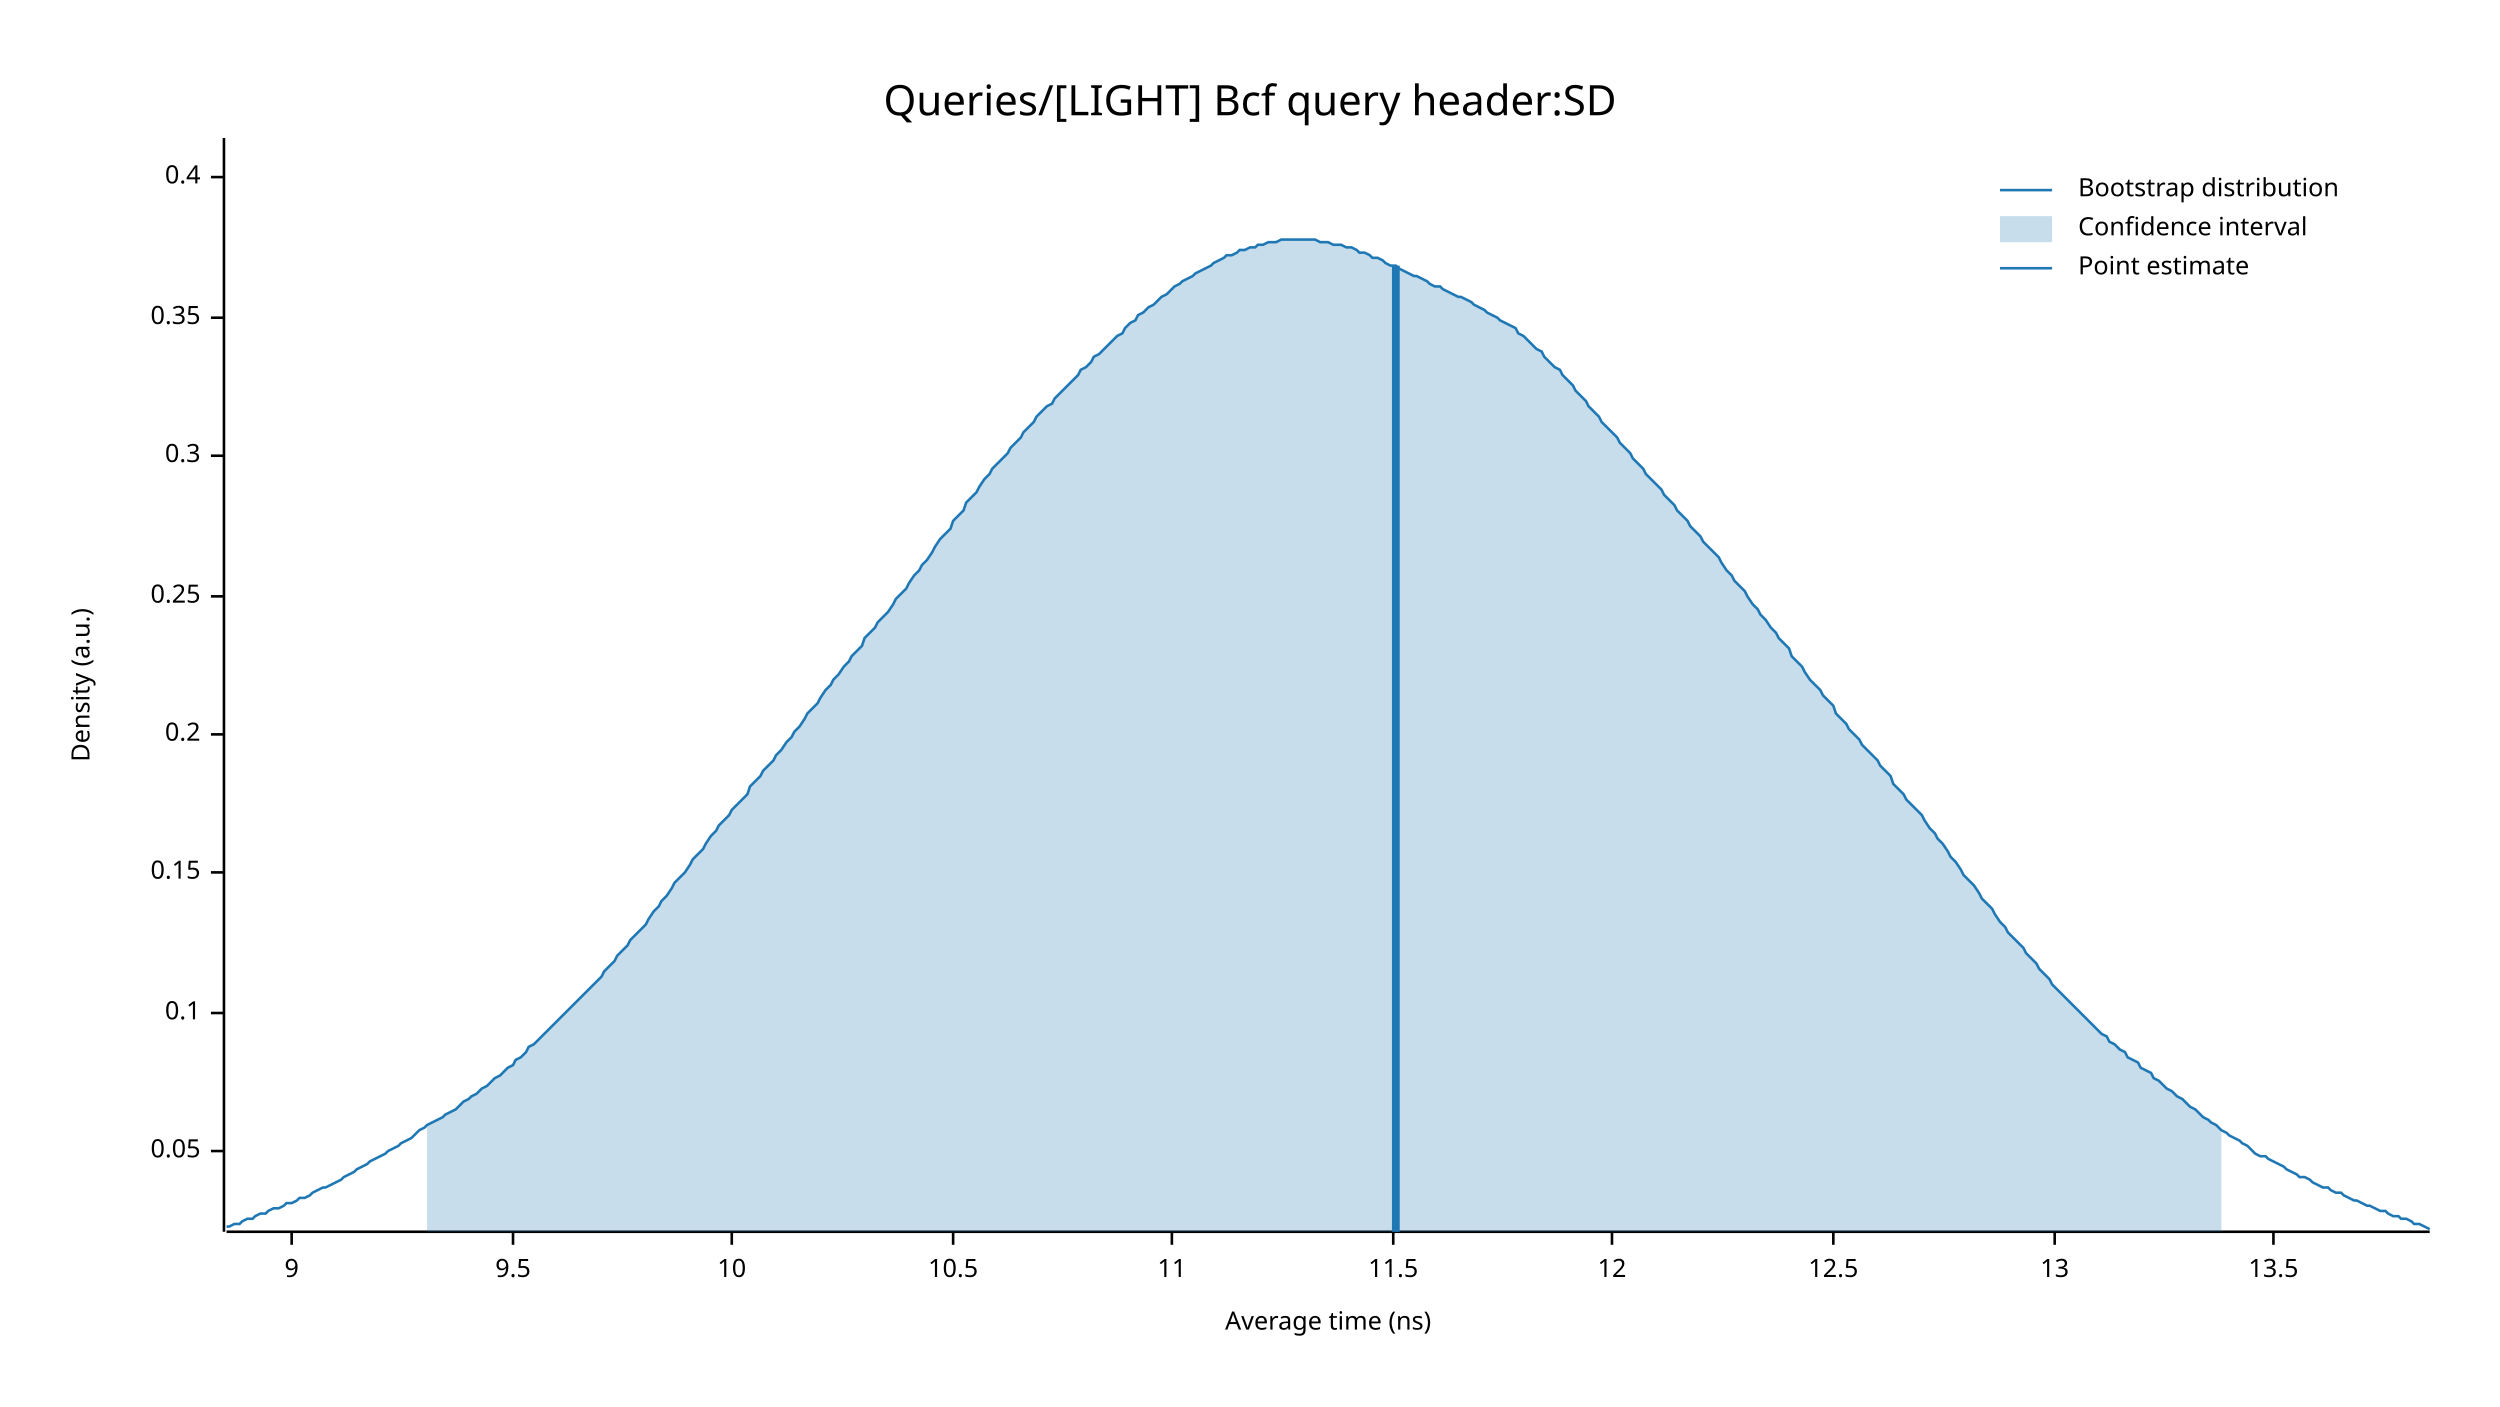
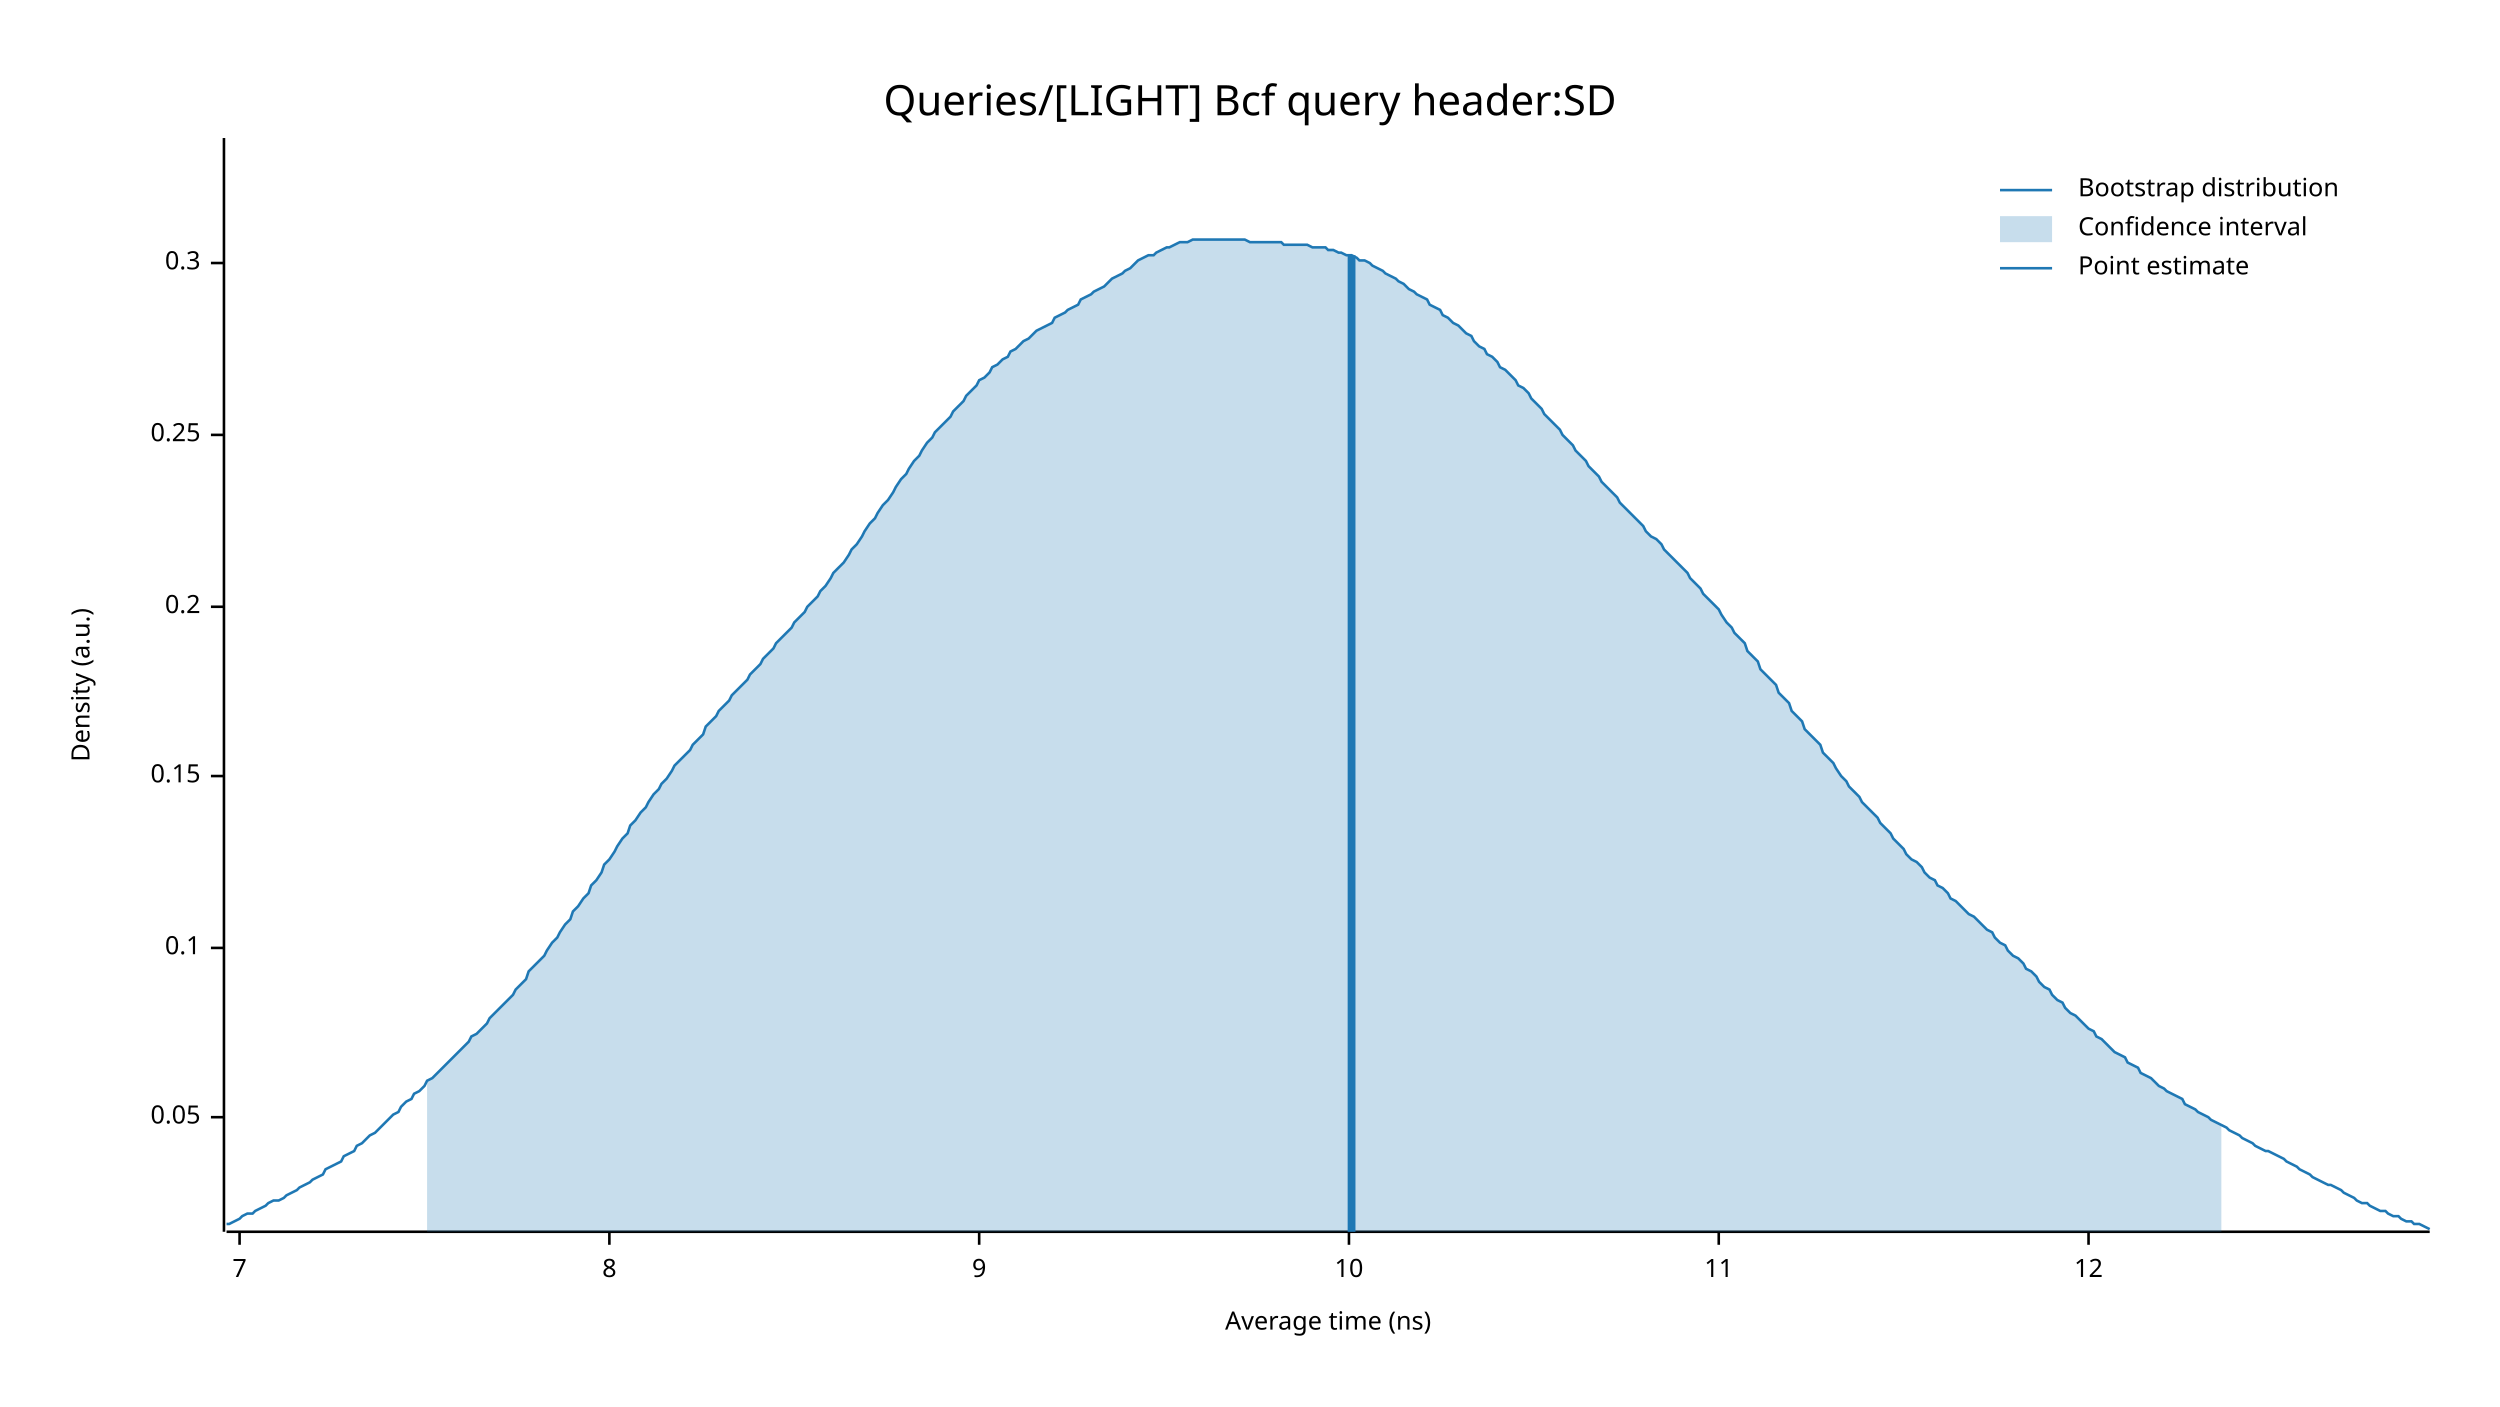
<svg xmlns="http://www.w3.org/2000/svg" width="960" height="540" viewBox="0 0 960 540">
  <text x="480" y="32" dy="0.76em" text-anchor="middle" font-family="sans-serif" font-size="16.129" opacity="1" fill="#000000">
Queries/[LIGHT] Bcf query header:SD
</text>
  <text x="27" y="263" dy="0.76em" text-anchor="middle" font-family="sans-serif" font-size="9.677" opacity="1" fill="#000000" transform="rotate(270, 27, 263)">
Density (a.u.)
</text>
  <text x="510" y="513" dy="-0.5ex" text-anchor="middle" font-family="sans-serif" font-size="9.677" opacity="1" fill="#000000">
Average time (ns)
</text>
  <polyline fill="none" opacity="1" stroke="#000000" stroke-width="1" points="86,53 86,473 " />
-   <text x="77" y="442" dy="0.5ex" text-anchor="end" font-family="sans-serif" font-size="9.677" opacity="1" fill="#000000">
+   <text x="77" y="429" dy="0.5ex" text-anchor="end" font-family="sans-serif" font-size="9.677" opacity="1" fill="#000000">
0.05
</text>
-   <polyline fill="none" opacity="1" stroke="#000000" stroke-width="1" points="81,442 86,442 " />
-   <text x="77" y="389" dy="0.5ex" text-anchor="end" font-family="sans-serif" font-size="9.677" opacity="1" fill="#000000">
+   <polyline fill="none" opacity="1" stroke="#000000" stroke-width="1" points="81,429 86,429 " />
+   <text x="77" y="364" dy="0.5ex" text-anchor="end" font-family="sans-serif" font-size="9.677" opacity="1" fill="#000000">
0.1
</text>
-   <polyline fill="none" opacity="1" stroke="#000000" stroke-width="1" points="81,389 86,389 " />
-   <text x="77" y="335" dy="0.5ex" text-anchor="end" font-family="sans-serif" font-size="9.677" opacity="1" fill="#000000">
+   <polyline fill="none" opacity="1" stroke="#000000" stroke-width="1" points="81,364 86,364 " />
+   <text x="77" y="298" dy="0.5ex" text-anchor="end" font-family="sans-serif" font-size="9.677" opacity="1" fill="#000000">
0.15
</text>
-   <polyline fill="none" opacity="1" stroke="#000000" stroke-width="1" points="81,335 86,335 " />
-   <text x="77" y="282" dy="0.5ex" text-anchor="end" font-family="sans-serif" font-size="9.677" opacity="1" fill="#000000">
+   <polyline fill="none" opacity="1" stroke="#000000" stroke-width="1" points="81,298 86,298 " />
+   <text x="77" y="233" dy="0.5ex" text-anchor="end" font-family="sans-serif" font-size="9.677" opacity="1" fill="#000000">
0.2
</text>
-   <polyline fill="none" opacity="1" stroke="#000000" stroke-width="1" points="81,282 86,282 " />
-   <text x="77" y="229" dy="0.5ex" text-anchor="end" font-family="sans-serif" font-size="9.677" opacity="1" fill="#000000">
+   <polyline fill="none" opacity="1" stroke="#000000" stroke-width="1" points="81,233 86,233 " />
+   <text x="77" y="167" dy="0.5ex" text-anchor="end" font-family="sans-serif" font-size="9.677" opacity="1" fill="#000000">
0.25
</text>
-   <polyline fill="none" opacity="1" stroke="#000000" stroke-width="1" points="81,229 86,229 " />
-   <text x="77" y="175" dy="0.5ex" text-anchor="end" font-family="sans-serif" font-size="9.677" opacity="1" fill="#000000">
+   <polyline fill="none" opacity="1" stroke="#000000" stroke-width="1" points="81,167 86,167 " />
+   <text x="77" y="101" dy="0.5ex" text-anchor="end" font-family="sans-serif" font-size="9.677" opacity="1" fill="#000000">
0.3
</text>
-   <polyline fill="none" opacity="1" stroke="#000000" stroke-width="1" points="81,175 86,175 " />
-   <text x="77" y="122" dy="0.5ex" text-anchor="end" font-family="sans-serif" font-size="9.677" opacity="1" fill="#000000">
- 0.35
+   <polyline fill="none" opacity="1" stroke="#000000" stroke-width="1" points="81,101 86,101 " />
+   <polyline fill="none" opacity="1" stroke="#000000" stroke-width="1" points="87,473 933,473 " />
+   <text x="92" y="483" dy="0.76em" text-anchor="middle" font-family="sans-serif" font-size="9.677" opacity="1" fill="#000000">
+ 7
</text>
-   <polyline fill="none" opacity="1" stroke="#000000" stroke-width="1" points="81,122 86,122 " />
-   <text x="77" y="68" dy="0.5ex" text-anchor="end" font-family="sans-serif" font-size="9.677" opacity="1" fill="#000000">
- 0.4
+   <polyline fill="none" opacity="1" stroke="#000000" stroke-width="1" points="92,473 92,478 " />
+   <text x="234" y="483" dy="0.76em" text-anchor="middle" font-family="sans-serif" font-size="9.677" opacity="1" fill="#000000">
+ 8
</text>
-   <polyline fill="none" opacity="1" stroke="#000000" stroke-width="1" points="81,68 86,68 " />
-   <polyline fill="none" opacity="1" stroke="#000000" stroke-width="1" points="87,473 933,473 " />
-   <text x="112" y="483" dy="0.76em" text-anchor="middle" font-family="sans-serif" font-size="9.677" opacity="1" fill="#000000">
+   <polyline fill="none" opacity="1" stroke="#000000" stroke-width="1" points="234,473 234,478 " />
+   <text x="376" y="483" dy="0.76em" text-anchor="middle" font-family="sans-serif" font-size="9.677" opacity="1" fill="#000000">
9
</text>
-   <polyline fill="none" opacity="1" stroke="#000000" stroke-width="1" points="112,473 112,478 " />
-   <text x="197" y="483" dy="0.76em" text-anchor="middle" font-family="sans-serif" font-size="9.677" opacity="1" fill="#000000">
- 9.5
- </text>
-   <polyline fill="none" opacity="1" stroke="#000000" stroke-width="1" points="197,473 197,478 " />
-   <text x="281" y="483" dy="0.76em" text-anchor="middle" font-family="sans-serif" font-size="9.677" opacity="1" fill="#000000">
+   <polyline fill="none" opacity="1" stroke="#000000" stroke-width="1" points="376,473 376,478 " />
+   <text x="518" y="483" dy="0.76em" text-anchor="middle" font-family="sans-serif" font-size="9.677" opacity="1" fill="#000000">
10
</text>
-   <polyline fill="none" opacity="1" stroke="#000000" stroke-width="1" points="281,473 281,478 " />
-   <text x="366" y="483" dy="0.76em" text-anchor="middle" font-family="sans-serif" font-size="9.677" opacity="1" fill="#000000">
- 10.5
- </text>
-   <polyline fill="none" opacity="1" stroke="#000000" stroke-width="1" points="366,473 366,478 " />
-   <text x="450" y="483" dy="0.76em" text-anchor="middle" font-family="sans-serif" font-size="9.677" opacity="1" fill="#000000">
+   <polyline fill="none" opacity="1" stroke="#000000" stroke-width="1" points="518,473 518,478 " />
+   <text x="660" y="483" dy="0.76em" text-anchor="middle" font-family="sans-serif" font-size="9.677" opacity="1" fill="#000000">
11
</text>
-   <polyline fill="none" opacity="1" stroke="#000000" stroke-width="1" points="450,473 450,478 " />
-   <text x="535" y="483" dy="0.76em" text-anchor="middle" font-family="sans-serif" font-size="9.677" opacity="1" fill="#000000">
- 11.5
- </text>
-   <polyline fill="none" opacity="1" stroke="#000000" stroke-width="1" points="535,473 535,478 " />
-   <text x="619" y="483" dy="0.76em" text-anchor="middle" font-family="sans-serif" font-size="9.677" opacity="1" fill="#000000">
+   <polyline fill="none" opacity="1" stroke="#000000" stroke-width="1" points="660,473 660,478 " />
+   <text x="802" y="483" dy="0.76em" text-anchor="middle" font-family="sans-serif" font-size="9.677" opacity="1" fill="#000000">
12
</text>
-   <polyline fill="none" opacity="1" stroke="#000000" stroke-width="1" points="619,473 619,478 " />
-   <text x="704" y="483" dy="0.76em" text-anchor="middle" font-family="sans-serif" font-size="9.677" opacity="1" fill="#000000">
- 12.5
- </text>
-   <polyline fill="none" opacity="1" stroke="#000000" stroke-width="1" points="704,473 704,478 " />
-   <text x="789" y="483" dy="0.76em" text-anchor="middle" font-family="sans-serif" font-size="9.677" opacity="1" fill="#000000">
- 13
- </text>
-   <polyline fill="none" opacity="1" stroke="#000000" stroke-width="1" points="789,473 789,478 " />
-   <text x="873" y="483" dy="0.76em" text-anchor="middle" font-family="sans-serif" font-size="9.677" opacity="1" fill="#000000">
- 13.5
- </text>
-   <polyline fill="none" opacity="1" stroke="#000000" stroke-width="1" points="873,473 873,478 " />
-   <polyline fill="none" opacity="1" stroke="#1F78B4" stroke-width="1" points="87,471 88,471 90,470 92,470 93,469 95,468 97,468 98,467 100,466 102,466 103,465 105,464 107,464 109,463 110,462 112,462 114,461 115,460 117,460 119,459 120,458 122,457 124,456 125,456 127,455 129,454 131,453 132,452 134,451 136,450 137,449 139,448 141,447 142,446 144,445 146,444 148,443 149,442 151,441 153,440 154,439 156,438 158,437 159,436 161,434 163,433 164,432 166,431 168,430 170,429 171,428 173,427 175,426 176,425 178,423 180,422 181,421 183,420 185,418 187,417 188,416 190,414 192,413 193,412 195,410 197,409 198,407 200,406 202,404 203,402 205,401 207,399 209,397 210,396 212,394 214,392 215,391 217,389 219,387 220,386 222,384 224,382 226,380 227,379 229,377 231,375 232,373 234,371 236,369 237,367 239,365 241,363 242,361 244,359 246,357 248,355 249,353 251,350 253,348 254,346 256,344 258,341 259,339 261,337 263,335 265,332 266,330 268,328 270,326 271,324 273,321 275,319 276,317 278,315 280,313 281,311 283,309 285,307 287,305 288,302 290,300 292,298 293,296 295,294 297,292 298,290 300,288 302,285 304,283 305,281 307,279 309,276 310,274 312,272 314,270 315,268 317,265 319,263 320,261 322,259 324,256 326,254 327,252 329,250 331,248 332,245 334,243 336,241 337,239 339,237 341,235 343,232 344,230 346,228 348,226 349,224 351,221 353,219 354,217 356,215 358,212 359,210 361,207 363,205 365,203 366,200 368,198 370,196 371,193 373,191 375,189 376,187 378,184 380,182 381,180 383,178 385,176 387,174 388,172 390,170 392,168 393,166 395,164 397,162 398,160 400,158 402,156 404,155 405,153 407,151 409,149 410,148 412,146 414,144 415,142 417,141 419,139 420,137 422,136 424,134 426,132 427,131 429,129 431,128 432,126 434,124 436,123 437,121 439,120 441,118 443,117 444,116 446,114 448,113 449,112 451,110 453,109 454,108 456,107 458,106 459,105 461,104 463,103 465,102 466,101 468,100 470,99 471,98 473,98 475,97 476,96 478,96 480,95 482,95 483,94 485,94 487,93 488,93 490,93 492,92 493,92 495,92 497,92 498,92 500,92 502,92 504,92 505,92 507,93 509,93 510,93 512,94 514,94 515,94 517,95 519,95 521,96 522,97 524,97 526,98 527,99 529,99 531,100 532,101 534,102 536,102 537,103 539,104 541,105 543,106 544,106 546,107 548,108 549,109 551,110 553,110 554,111 556,112 558,113 560,114 561,114 563,115 565,116 566,117 568,118 570,119 571,120 573,121 575,122 576,123 578,124 580,125 582,126 583,128 585,129 587,131 588,132 590,134 592,135 593,137 595,139 597,141 599,142 600,144 602,146 604,148 605,150 607,152 609,154 610,156 612,158 614,160 615,162 617,164 619,166 621,168 622,170 624,172 626,174 627,176 629,178 631,180 632,182 634,184 636,186 638,188 639,190 641,192 643,194 644,196 646,198 648,200 649,202 651,204 653,206 654,208 656,210 658,212 660,214 661,216 663,219 665,221 666,223 668,225 670,227 671,229 673,232 675,234 676,236 678,238 680,241 682,243 683,245 685,247 687,249 688,252 690,254 692,256 693,258 695,261 697,263 699,265 700,267 702,269 704,271 705,274 707,276 709,278 710,280 712,282 714,284 715,286 717,288 719,290 721,292 722,294 724,296 726,298 727,301 729,303 731,305 732,307 734,309 736,311 738,313 739,315 741,318 743,320 744,322 746,324 748,327 749,329 751,331 753,334 754,336 756,338 758,340 760,343 761,345 763,347 765,349 766,351 768,354 770,356 771,358 773,360 775,362 777,364 778,366 780,368 782,370 783,372 785,374 787,376 788,378 790,380 792,382 793,383 795,385 797,387 799,389 800,390 802,392 804,394 805,395 807,397 809,398 810,400 812,401 814,403 816,404 817,406 819,407 821,408 822,410 824,411 826,412 827,414 829,415 831,417 832,418 834,419 836,421 838,422 839,423 841,425 843,426 844,427 846,429 848,430 849,431 851,432 853,434 855,435 856,436 858,437 860,438 861,439 863,440 865,442 866,443 868,444 870,444 871,445 873,446 875,447 877,448 878,449 880,450 882,451 883,452 885,452 887,453 888,454 890,455 892,456 894,456 895,457 897,458 899,458 900,459 902,460 904,461 905,461 907,462 909,463 910,463 912,464 914,465 916,465 917,466 919,467 921,467 922,468 924,468 926,469 927,470 929,470 931,471 933,472 " />
-   <polygon opacity="0.25" fill="#1F78B4" points="164,432 166,431 168,430 170,429 171,428 173,427 175,426 176,425 178,423 180,422 181,421 183,420 185,418 187,417 188,416 190,414 192,413 193,412 195,410 197,409 198,407 200,406 202,404 203,402 205,401 207,399 209,397 210,396 212,394 214,392 215,391 217,389 219,387 220,386 222,384 224,382 226,380 227,379 229,377 231,375 232,373 234,371 236,369 237,367 239,365 241,363 242,361 244,359 246,357 248,355 249,353 251,350 253,348 254,346 256,344 258,341 259,339 261,337 263,335 265,332 266,330 268,328 270,326 271,324 273,321 275,319 276,317 278,315 280,313 281,311 283,309 285,307 287,305 288,302 290,300 292,298 293,296 295,294 297,292 298,290 300,288 302,285 304,283 305,281 307,279 309,276 310,274 312,272 314,270 315,268 317,265 319,263 320,261 322,259 324,256 326,254 327,252 329,250 331,248 332,245 334,243 336,241 337,239 339,237 341,235 343,232 344,230 346,228 348,226 349,224 351,221 353,219 354,217 356,215 358,212 359,210 361,207 363,205 365,203 366,200 368,198 370,196 371,193 373,191 375,189 376,187 378,184 380,182 381,180 383,178 385,176 387,174 388,172 390,170 392,168 393,166 395,164 397,162 398,160 400,158 402,156 404,155 405,153 407,151 409,149 410,148 412,146 414,144 415,142 417,141 419,139 420,137 422,136 424,134 426,132 427,131 429,129 431,128 432,126 434,124 436,123 437,121 439,120 441,118 443,117 444,116 446,114 448,113 449,112 451,110 453,109 454,108 456,107 458,106 459,105 461,104 463,103 465,102 466,101 468,100 470,99 471,98 473,98 475,97 476,96 478,96 480,95 482,95 483,94 485,94 487,93 488,93 490,93 492,92 493,92 495,92 497,92 498,92 500,92 502,92 504,92 505,92 507,93 509,93 510,93 512,94 514,94 515,94 517,95 519,95 521,96 522,97 524,97 526,98 527,99 529,99 531,100 532,101 534,102 536,102 537,103 539,104 541,105 543,106 544,106 546,107 548,108 549,109 551,110 553,110 554,111 556,112 558,113 560,114 561,114 563,115 565,116 566,117 568,118 570,119 571,120 573,121 575,122 576,123 578,124 580,125 582,126 583,128 585,129 587,131 588,132 590,134 592,135 593,137 595,139 597,141 599,142 600,144 602,146 604,148 605,150 607,152 609,154 610,156 612,158 614,160 615,162 617,164 619,166 621,168 622,170 624,172 626,174 627,176 629,178 631,180 632,182 634,184 636,186 638,188 639,190 641,192 643,194 644,196 646,198 648,200 649,202 651,204 653,206 654,208 656,210 658,212 660,214 661,216 663,219 665,221 666,223 668,225 670,227 671,229 673,232 675,234 676,236 678,238 680,241 682,243 683,245 685,247 687,249 688,252 690,254 692,256 693,258 695,261 697,263 699,265 700,267 702,269 704,271 705,274 707,276 709,278 710,280 712,282 714,284 715,286 717,288 719,290 721,292 722,294 724,296 726,298 727,301 729,303 731,305 732,307 734,309 736,311 738,313 739,315 741,318 743,320 744,322 746,324 748,327 749,329 751,331 753,334 754,336 756,338 758,340 760,343 761,345 763,347 765,349 766,351 768,354 770,356 771,358 773,360 775,362 777,364 778,366 780,368 782,370 783,372 785,374 787,376 788,378 790,380 792,382 793,383 795,385 797,387 799,389 800,390 802,392 804,394 805,395 807,397 809,398 810,400 812,401 814,403 816,404 817,406 819,407 821,408 822,410 824,411 826,412 827,414 829,415 831,417 832,418 834,419 836,421 838,422 839,423 841,425 843,426 844,427 846,429 848,430 849,431 851,432 853,434 853,473 164,473 " />
-   <polyline fill="none" opacity="1" stroke="#1F78B4" stroke-width="3" points="536,473 536,102 " />
+   <polyline fill="none" opacity="1" stroke="#000000" stroke-width="1" points="802,473 802,478 " />
+   <polyline fill="none" opacity="1" stroke="#1F78B4" stroke-width="1" points="87,470 88,470 90,469 92,468 93,467 95,466 97,466 98,465 100,464 102,463 103,462 105,461 107,461 109,460 110,459 112,458 114,457 115,456 117,455 119,454 120,453 122,452 124,451 125,449 127,448 129,447 131,446 132,444 134,443 136,442 137,440 139,439 141,437 142,436 144,435 146,433 148,431 149,430 151,428 153,427 154,425 156,423 158,422 159,420 161,419 163,417 164,415 166,414 168,412 170,410 171,409 173,407 175,405 176,404 178,402 180,400 181,398 183,397 185,395 187,393 188,391 190,389 192,387 193,386 195,384 197,382 198,380 200,378 202,376 203,373 205,371 207,369 209,367 210,365 212,362 214,360 215,358 217,355 219,353 220,350 222,348 224,345 226,343 227,340 229,338 231,335 232,332 234,330 236,327 237,325 239,322 241,320 242,317 244,315 246,312 248,310 249,308 251,305 253,303 254,301 256,299 258,296 259,294 261,292 263,290 265,288 266,286 268,284 270,282 271,279 273,277 275,275 276,273 278,271 280,269 281,267 283,265 285,263 287,261 288,259 290,257 292,255 293,253 295,251 297,249 298,247 300,245 302,243 304,241 305,239 307,237 309,235 310,233 312,231 314,229 315,227 317,225 319,222 320,220 322,218 324,216 326,213 327,211 329,209 331,206 332,204 334,201 336,199 337,197 339,194 341,192 343,189 344,187 346,184 348,182 349,180 351,177 353,175 354,173 356,170 358,168 359,166 361,164 363,162 365,160 366,158 368,156 370,154 371,152 373,150 375,148 376,146 378,145 380,143 381,141 383,140 385,138 387,137 388,135 390,134 392,132 393,131 395,130 397,128 398,127 400,126 402,125 404,124 405,122 407,121 409,120 410,119 412,118 414,117 415,115 417,114 419,113 420,112 422,111 424,110 426,108 427,107 429,106 431,105 432,104 434,103 436,101 437,100 439,99 441,98 443,98 444,97 446,96 448,95 449,95 451,94 453,93 454,93 456,93 458,92 459,92 461,92 463,92 465,92 466,92 468,92 470,92 471,92 473,92 475,92 476,92 478,92 480,93 482,93 483,93 485,93 487,93 488,93 490,93 492,93 493,94 495,94 497,94 498,94 500,94 502,94 504,95 505,95 507,95 509,95 510,96 512,96 514,97 515,97 517,98 519,98 521,99 522,100 524,100 526,101 527,102 529,103 531,104 532,105 534,106 536,107 537,108 539,109 541,111 543,112 544,113 546,114 548,115 549,117 551,118 553,119 554,121 556,122 558,124 560,125 561,126 563,128 565,129 566,131 568,133 570,134 571,136 573,137 575,139 576,141 578,142 580,144 582,146 583,148 585,149 587,151 588,153 590,155 592,157 593,159 595,161 597,163 599,165 600,167 602,169 604,171 605,173 607,175 609,177 610,179 612,181 614,183 615,185 617,187 619,189 621,191 622,193 624,195 626,197 627,198 629,200 631,202 632,204 634,206 636,207 638,209 639,211 641,213 643,215 644,216 646,218 648,220 649,222 651,224 653,226 654,228 656,230 658,232 660,234 661,236 663,239 665,241 666,243 668,245 670,247 671,250 673,252 675,254 676,257 678,259 680,261 682,263 683,266 685,268 687,270 688,273 690,275 692,277 693,280 695,282 697,284 699,286 700,289 702,291 704,293 705,295 707,298 709,300 710,302 712,304 714,306 715,308 717,310 719,312 721,314 722,316 724,318 726,320 727,322 729,324 731,326 732,328 734,330 736,331 738,333 739,335 741,337 743,338 744,340 746,341 748,343 749,345 751,346 753,348 754,349 756,351 758,352 760,354 761,355 763,357 765,358 766,360 768,362 770,363 771,365 773,367 775,368 777,370 778,372 780,373 782,375 783,377 785,379 787,380 788,382 790,384 792,385 793,387 795,389 797,390 799,392 800,393 802,395 804,396 805,398 807,399 809,401 810,402 812,404 814,405 816,406 817,408 819,409 821,410 822,412 824,413 826,414 827,415 829,417 831,418 832,419 834,420 836,421 838,422 839,424 841,425 843,426 844,427 846,428 848,429 849,430 851,431 853,432 855,433 856,434 858,435 860,436 861,437 863,438 865,439 866,440 868,441 870,442 871,442 873,443 875,444 877,445 878,446 880,447 882,448 883,449 885,450 887,451 888,452 890,453 892,454 894,455 895,455 897,456 899,457 900,458 902,459 904,460 905,461 907,462 909,462 910,463 912,464 914,465 916,465 917,466 919,467 921,467 922,468 924,469 926,469 927,470 929,470 931,471 933,472 " />
+   <polygon opacity="0.25" fill="#1F78B4" points="164,415 166,414 168,412 170,410 171,409 173,407 175,405 176,404 178,402 180,400 181,398 183,397 185,395 187,393 188,391 190,389 192,387 193,386 195,384 197,382 198,380 200,378 202,376 203,373 205,371 207,369 209,367 210,365 212,362 214,360 215,358 217,355 219,353 220,350 222,348 224,345 226,343 227,340 229,338 231,335 232,332 234,330 236,327 237,325 239,322 241,320 242,317 244,315 246,312 248,310 249,308 251,305 253,303 254,301 256,299 258,296 259,294 261,292 263,290 265,288 266,286 268,284 270,282 271,279 273,277 275,275 276,273 278,271 280,269 281,267 283,265 285,263 287,261 288,259 290,257 292,255 293,253 295,251 297,249 298,247 300,245 302,243 304,241 305,239 307,237 309,235 310,233 312,231 314,229 315,227 317,225 319,222 320,220 322,218 324,216 326,213 327,211 329,209 331,206 332,204 334,201 336,199 337,197 339,194 341,192 343,189 344,187 346,184 348,182 349,180 351,177 353,175 354,173 356,170 358,168 359,166 361,164 363,162 365,160 366,158 368,156 370,154 371,152 373,150 375,148 376,146 378,145 380,143 381,141 383,140 385,138 387,137 388,135 390,134 392,132 393,131 395,130 397,128 398,127 400,126 402,125 404,124 405,122 407,121 409,120 410,119 412,118 414,117 415,115 417,114 419,113 420,112 422,111 424,110 426,108 427,107 429,106 431,105 432,104 434,103 436,101 437,100 439,99 441,98 443,98 444,97 446,96 448,95 449,95 451,94 453,93 454,93 456,93 458,92 459,92 461,92 463,92 465,92 466,92 468,92 470,92 471,92 473,92 475,92 476,92 478,92 480,93 482,93 483,93 485,93 487,93 488,93 490,93 492,93 493,94 495,94 497,94 498,94 500,94 502,94 504,95 505,95 507,95 509,95 510,96 512,96 514,97 515,97 517,98 519,98 521,99 522,100 524,100 526,101 527,102 529,103 531,104 532,105 534,106 536,107 537,108 539,109 541,111 543,112 544,113 546,114 548,115 549,117 551,118 553,119 554,121 556,122 558,124 560,125 561,126 563,128 565,129 566,131 568,133 570,134 571,136 573,137 575,139 576,141 578,142 580,144 582,146 583,148 585,149 587,151 588,153 590,155 592,157 593,159 595,161 597,163 599,165 600,167 602,169 604,171 605,173 607,175 609,177 610,179 612,181 614,183 615,185 617,187 619,189 621,191 622,193 624,195 626,197 627,198 629,200 631,202 632,204 634,206 636,207 638,209 639,211 641,213 643,215 644,216 646,218 648,220 649,222 651,224 653,226 654,228 656,230 658,232 660,234 661,236 663,239 665,241 666,243 668,245 670,247 671,250 673,252 675,254 676,257 678,259 680,261 682,263 683,266 685,268 687,270 688,273 690,275 692,277 693,280 695,282 697,284 699,286 700,289 702,291 704,293 705,295 707,298 709,300 710,302 712,304 714,306 715,308 717,310 719,312 721,314 722,316 724,318 726,320 727,322 729,324 731,326 732,328 734,330 736,331 738,333 739,335 741,337 743,338 744,340 746,341 748,343 749,345 751,346 753,348 754,349 756,351 758,352 760,354 761,355 763,357 765,358 766,360 768,362 770,363 771,365 773,367 775,368 777,370 778,372 780,373 782,375 783,377 785,379 787,380 788,382 790,384 792,385 793,387 795,389 797,390 799,392 800,393 802,395 804,396 805,398 807,399 809,401 810,402 812,404 814,405 816,406 817,408 819,409 821,410 822,412 824,413 826,414 827,415 829,417 831,418 832,419 834,420 836,421 838,422 839,424 841,425 843,426 844,427 846,428 848,429 849,430 851,431 853,432 853,473 164,473 " />
+   <polyline fill="none" opacity="1" stroke="#1F78B4" stroke-width="3" points="519,473 519,98 " />
  <text x="798" y="68" dy="0.76em" text-anchor="start" font-family="sans-serif" font-size="9.677" opacity="1" fill="#000000">
Bootstrap distribution
</text>
  <text x="798" y="83" dy="0.76em" text-anchor="start" font-family="sans-serif" font-size="9.677" opacity="1" fill="#000000">
Confidence interval
</text>
  <text x="798" y="98" dy="0.76em" text-anchor="start" font-family="sans-serif" font-size="9.677" opacity="1" fill="#000000">
Point estimate
</text>
  <polyline fill="none" opacity="1" stroke="#1F78B4" stroke-width="1" points="768,73 788,73 " />
  <rect x="768" y="83" width="20" height="10" opacity="0.25" fill="#1F78B4" stroke="none" />
  <polyline fill="none" opacity="1" stroke="#1F78B4" stroke-width="1" points="768,103 788,103 " />
</svg>
